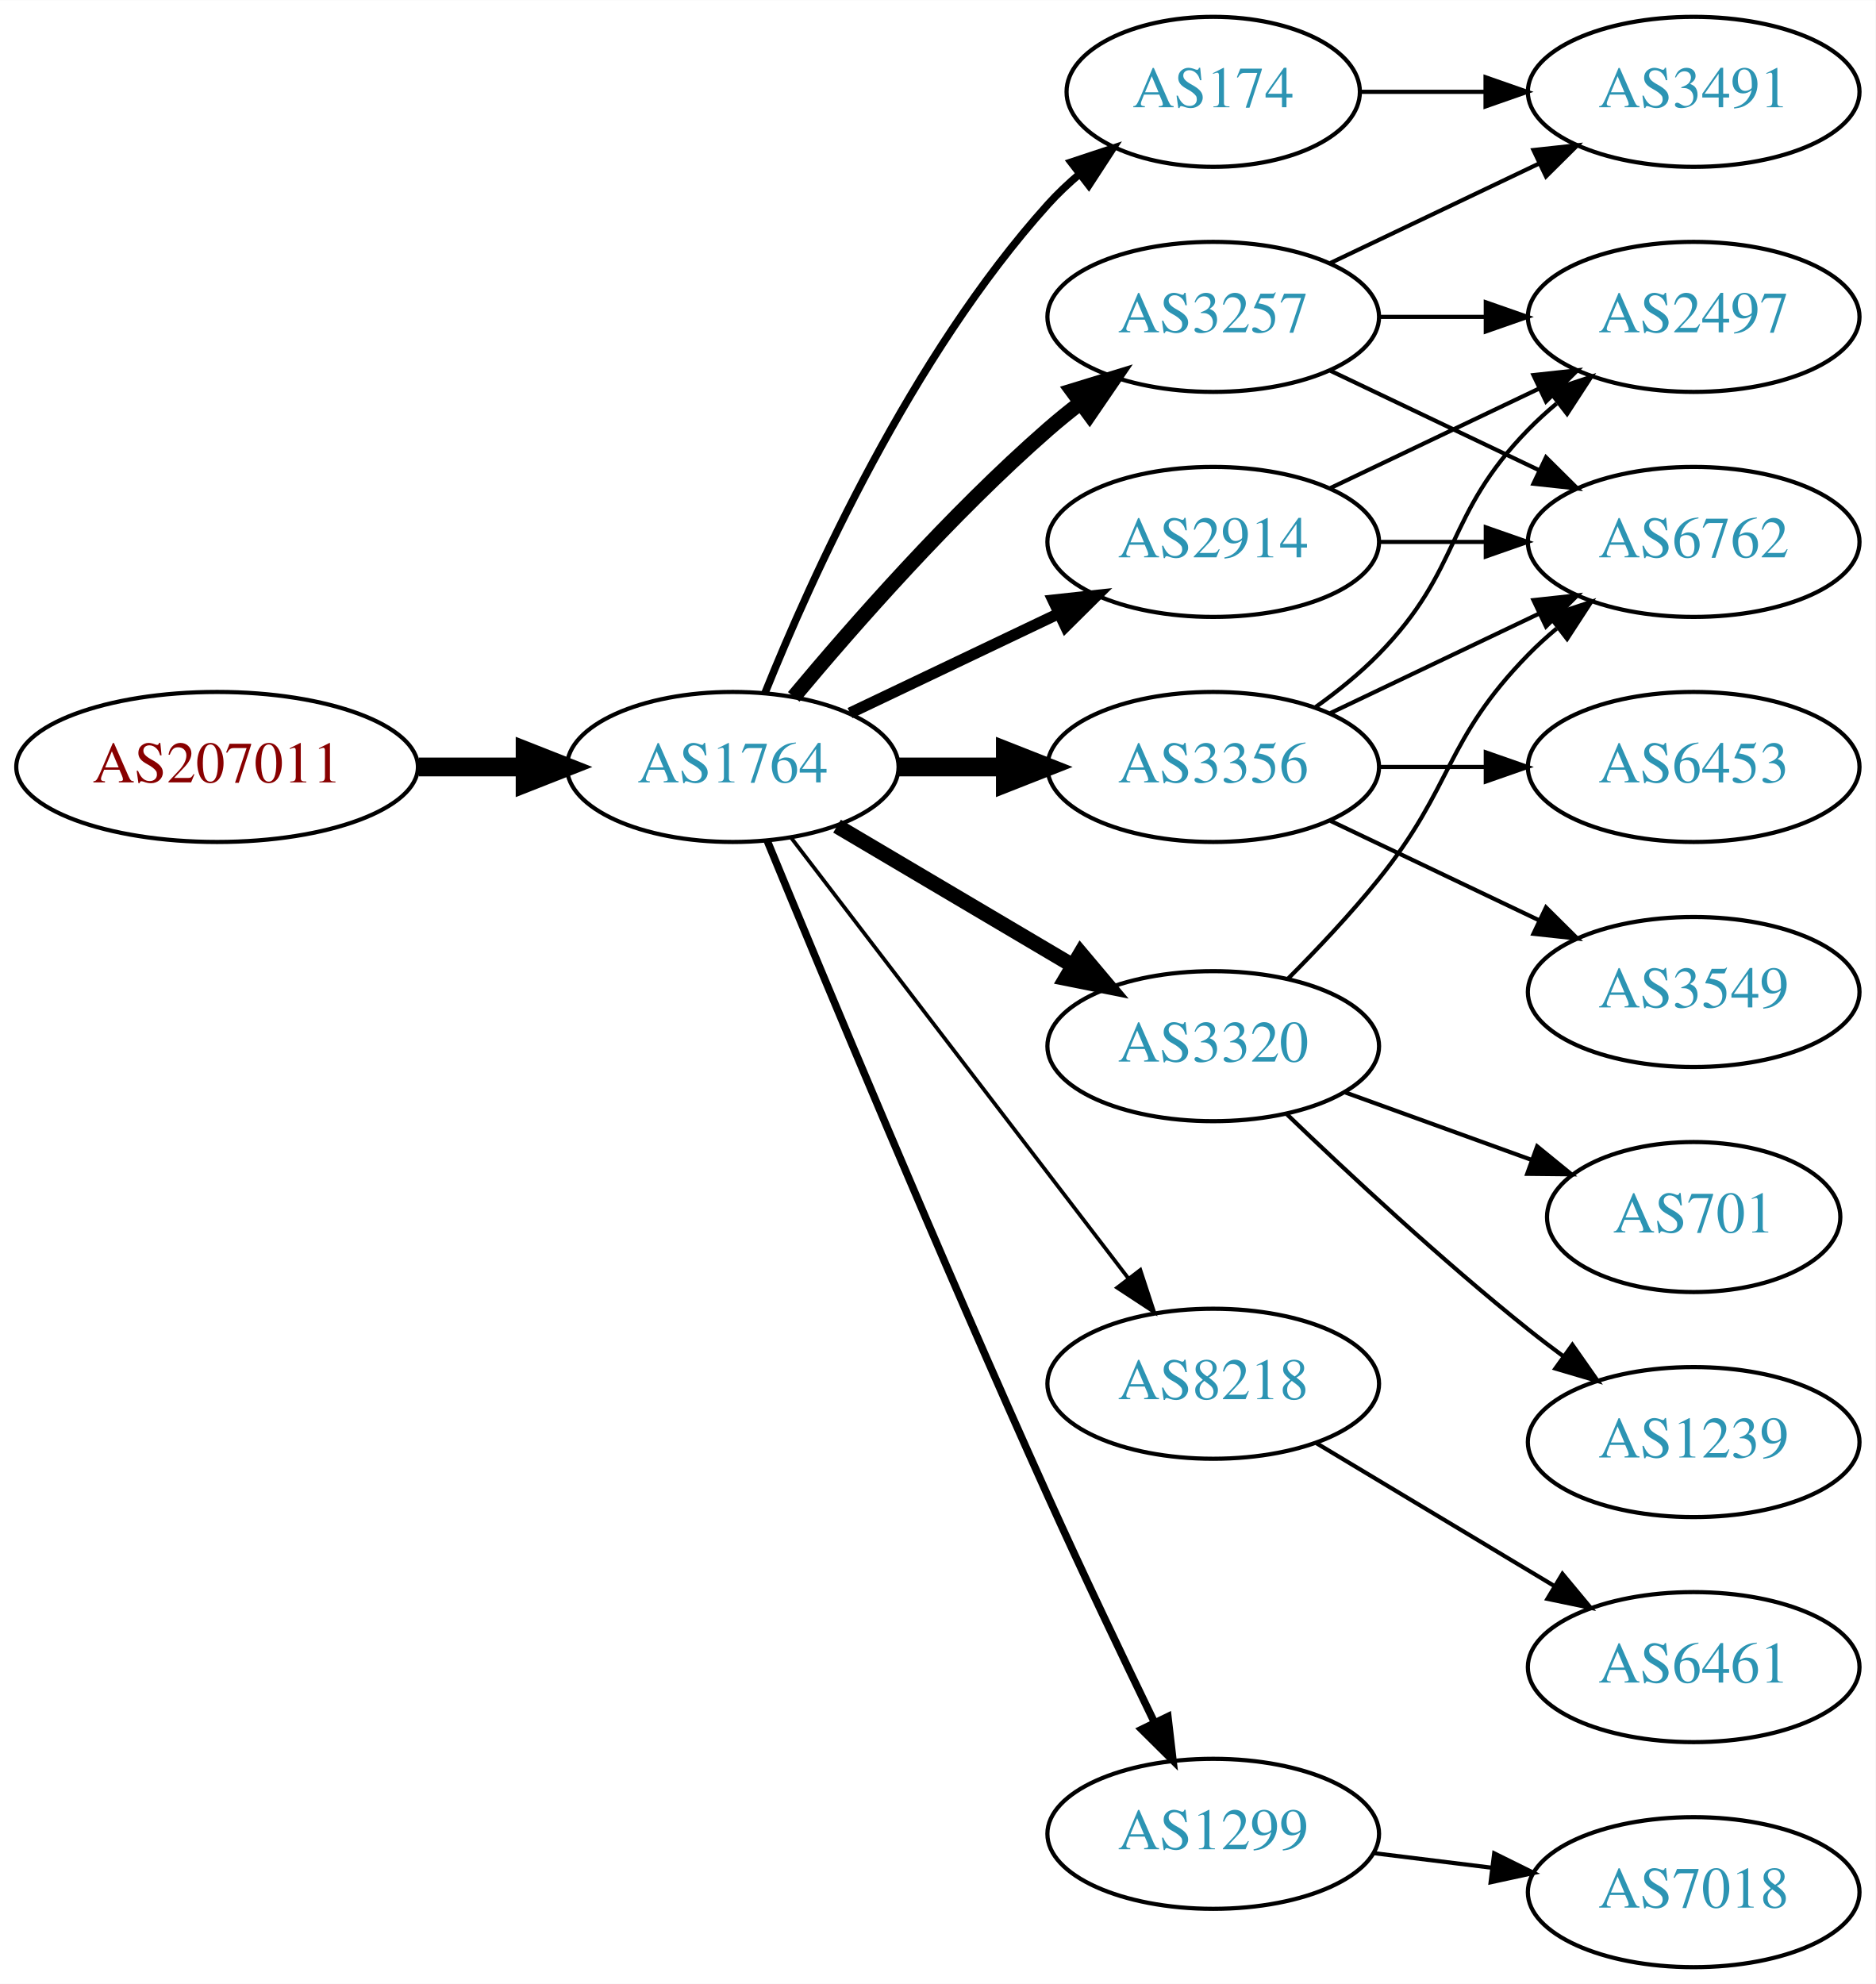
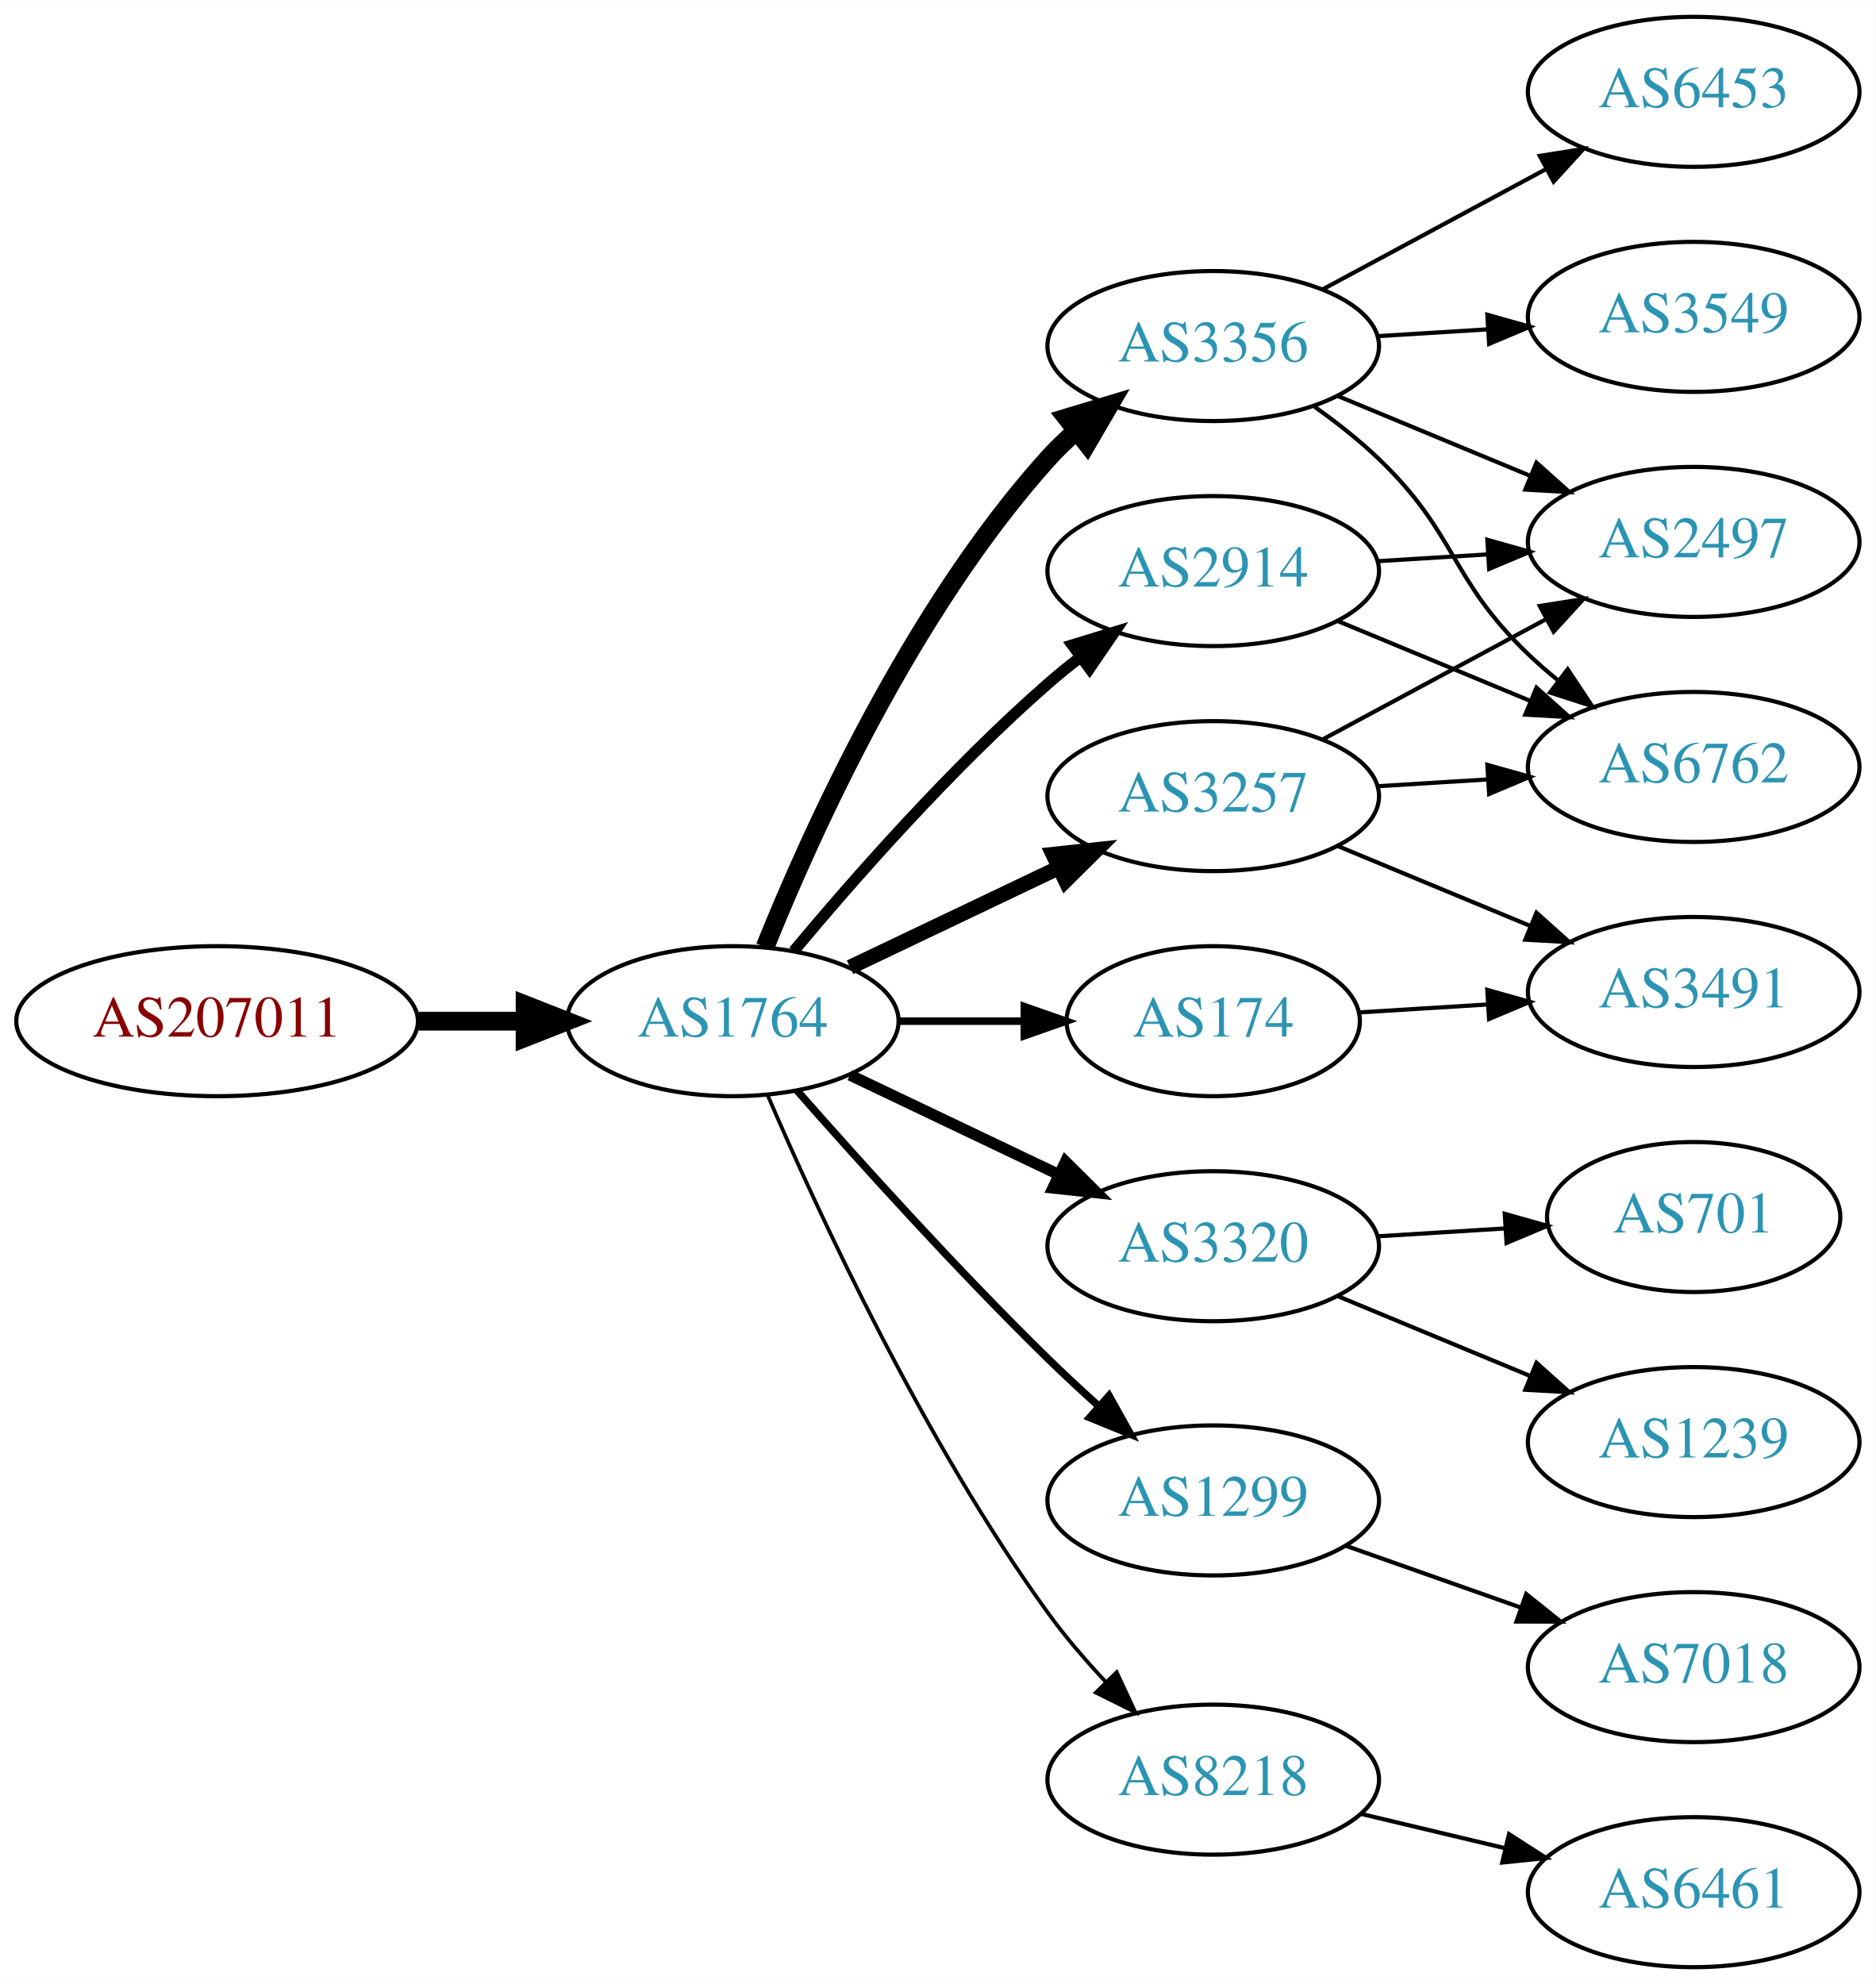
<svg xmlns="http://www.w3.org/2000/svg" xmlns:xlink="http://www.w3.org/1999/xlink" width="450pt" height="476pt" viewBox="0.00 0.00 450.07 476.00">
  <g id="graph0" class="graph" transform="scale(1 1) rotate(0) translate(4 472)">
    <polygon fill="white" stroke="none" points="-4,4 -4,-472 446.07,-472 446.07,4 -4,4" />
    <g id="node1" class="node">
      <g id="a_node1">
        <a xlink:href="/asn/207011" xlink:title="AS207011 ~ ICS Information Systems GesmbH [AT]">
-           <ellipse fill="#ffffff" stroke="black" cx="48.096" cy="-288" rx="48.192" ry="18" />
-           <text text-anchor="middle" x="48.096" y="-284.3" font-family="Times,serif" font-size="14.00" fill="#880000">AS207011</text>
+           <ellipse fill="#ffffff" stroke="black" cx="48.096" cy="-227" rx="48.192" ry="18" />
+           <text text-anchor="middle" x="48.096" y="-223.3" font-family="Times,serif" font-size="14.00" fill="#880000">AS207011</text>
        </a>
      </g>
    </g>
    <g id="node2" class="node">
      <g id="a_node2">
        <a xlink:href="/asn/1764" xlink:title="AS1764 ~ NEXTLAYER-AS [AT]">
-           <ellipse fill="#ffffff" stroke="black" cx="171.838" cy="-288" rx="39.794" ry="18" />
-           <text text-anchor="middle" x="171.838" y="-284.3" font-family="Times,serif" font-size="14.00" fill="#2c94b3">AS1764</text>
+           <ellipse fill="#ffffff" stroke="black" cx="171.838" cy="-227" rx="39.794" ry="18" />
+           <text text-anchor="middle" x="171.838" y="-223.3" font-family="Times,serif" font-size="14.00" fill="#2c94b3">AS1764</text>
        </a>
      </g>
    </g>
    <g id="edge1" class="edge">
-       <path fill="none" stroke="black" stroke-width="4.5" d="M96.513,-288C104.867,-288 113.577,-288 121.969,-288" />
-       <polygon fill="black" stroke="black" stroke-width="4.5" points="122.004,-291.938 132.004,-288 122.004,-284.063 122.004,-291.938" />
+       <path fill="none" stroke="black" stroke-width="4.5" d="M96.513,-227C104.867,-227 113.577,-227 121.969,-227" />
+       <polygon fill="black" stroke="black" stroke-width="4.5" points="122.004,-230.938 132.004,-227 122.004,-223.063 122.004,-230.938" />
    </g>
    <g id="node3" class="node">
      <g id="a_node3">
-         <a xlink:href="/asn/2914" xlink:title="AS2914 ~ NTT America, Inc. [US]">
-           <ellipse fill="#ffffff" stroke="black" cx="287.131" cy="-342" rx="39.794" ry="18" />
-           <text text-anchor="middle" x="287.131" y="-338.3" font-family="Times,serif" font-size="14.00" fill="#2c94b3">AS2914</text>
+         <a xlink:href="/asn/3356" xlink:title="AS3356 ~ Level 3 Parent, LLC [US]">
+           <ellipse fill="#ffffff" stroke="black" cx="287.131" cy="-389" rx="39.794" ry="18" />
+           <text text-anchor="middle" x="287.131" y="-385.3" font-family="Times,serif" font-size="14.00" fill="#2c94b3">AS3356</text>
        </a>
      </g>
    </g>
    <g id="edge2" class="edge">
-       <path fill="none" stroke="black" stroke-width="2.7" d="M199.974,-300.934C214.968,-308.081 233.789,-317.052 250.013,-324.785" />
-       <polygon fill="black" stroke="black" stroke-width="2.7" points="248.683,-328.028 259.216,-329.171 251.695,-321.709 248.683,-328.028" />
+       <path fill="none" stroke="black" stroke-width="4.5" d="M179.586,-244.787C190.637,-272.243 214.69,-325.578 247.484,-362 249.487,-364.224 251.706,-366.363 254.038,-368.397" />
+       <polygon fill="black" stroke="black" stroke-width="4.5" points="251.965,-371.777 262.257,-374.873 256.839,-365.591 251.965,-371.777" />
    </g>
    <g id="node4" class="node">
      <g id="a_node4">
-         <a xlink:href="/asn/3356" xlink:title="AS3356 ~ Level 3 Parent, LLC [US]">
-           <ellipse fill="#ffffff" stroke="black" cx="287.131" cy="-288" rx="39.794" ry="18" />
-           <text text-anchor="middle" x="287.131" y="-284.3" font-family="Times,serif" font-size="14.00" fill="#2c94b3">AS3356</text>
+         <a xlink:href="/asn/174" xlink:title="AS174 ~ Cogent Communications [US]">
+           <ellipse fill="#ffffff" stroke="black" cx="287.131" cy="-227" rx="35.194" ry="18" />
+           <text text-anchor="middle" x="287.131" y="-223.3" font-family="Times,serif" font-size="14.00" fill="#2c94b3">AS174</text>
        </a>
      </g>
    </g>
    <g id="edge3" class="edge">
-       <path fill="none" stroke="black" stroke-width="4.5" d="M211.51,-288C219.713,-288 228.477,-288 237.009,-288" />
-       <polygon fill="black" stroke="black" stroke-width="4.5" points="237.248,-291.938 247.248,-288 237.248,-284.063 237.248,-291.938" />
+       <path fill="none" stroke="black" stroke-width="1.8" d="M211.51,-227C221.215,-227 231.706,-227 241.669,-227" />
+       <polygon fill="black" stroke="black" stroke-width="1.8" points="241.805,-230.5 251.805,-227 241.805,-223.5 241.805,-230.5" />
    </g>
    <g id="node5" class="node">
      <g id="a_node5">
-         <a xlink:href="/asn/3257" xlink:title="AS3257 ~ GTT [DE]">
-           <ellipse fill="#ffffff" stroke="black" cx="287.131" cy="-396" rx="39.794" ry="18" />
-           <text text-anchor="middle" x="287.131" y="-392.3" font-family="Times,serif" font-size="14.00" fill="#2c94b3">AS3257</text>
+         <a xlink:href="/asn/3320" xlink:title="AS3320 ~ DTAG [DE]">
+           <ellipse fill="#ffffff" stroke="black" cx="287.131" cy="-173" rx="39.794" ry="18" />
+           <text text-anchor="middle" x="287.131" y="-169.3" font-family="Times,serif" font-size="14.00" fill="#2c94b3">AS3320</text>
        </a>
      </g>
    </g>
    <g id="edge4" class="edge">
-       <path fill="none" stroke="black" stroke-width="3.6" d="M186.468,-304.817C200.751,-321.929 224.297,-348.745 247.484,-369 249.95,-371.154 252.589,-373.294 255.286,-375.372" />
-       <polygon fill="black" stroke="black" stroke-width="3.6" points="253.311,-378.264 263.44,-381.37 257.459,-372.625 253.311,-378.264" />
+       <path fill="none" stroke="black" stroke-width="2.7" d="M199.974,-214.066C214.968,-206.919 233.789,-197.948 250.013,-190.215" />
+       <polygon fill="black" stroke="black" stroke-width="2.7" points="251.695,-193.291 259.216,-185.829 248.683,-186.972 251.695,-193.291" />
    </g>
    <g id="node6" class="node">
      <g id="a_node6">
-         <a xlink:href="/asn/3320" xlink:title="AS3320 ~ DTAG [DE]">
-           <ellipse fill="#ffffff" stroke="black" cx="287.131" cy="-221" rx="39.794" ry="18" />
-           <text text-anchor="middle" x="287.131" y="-217.3" font-family="Times,serif" font-size="14.00" fill="#2c94b3">AS3320</text>
+         <a xlink:href="/asn/1299" xlink:title="AS1299 ~ Telia Carrier [EU]">
+           <ellipse fill="#ffffff" stroke="black" cx="287.131" cy="-112" rx="39.794" ry="18" />
+           <text text-anchor="middle" x="287.131" y="-108.3" font-family="Times,serif" font-size="14.00" fill="#2c94b3">AS1299</text>
        </a>
      </g>
    </g>
    <g id="edge5" class="edge">
-       <path fill="none" stroke="black" stroke-width="3.6" d="M196.864,-273.791C213.237,-264.109 235.124,-251.165 253.128,-240.518" />
-       <polygon fill="black" stroke="black" stroke-width="3.6" points="255.313,-243.292 262.139,-235.188 251.75,-237.266 255.313,-243.292" />
+       <path fill="none" stroke="black" stroke-width="1.8" d="M187.224,-210.393C201.913,-193.679 225.601,-167.385 247.484,-146 251.301,-142.27 255.441,-138.43 259.544,-134.735" />
+       <polygon fill="black" stroke="black" stroke-width="1.8" points="262.128,-137.121 267.297,-127.873 257.489,-131.88 262.128,-137.121" />
    </g>
    <g id="node7" class="node">
      <g id="a_node7">
-         <a xlink:href="/asn/8218" xlink:title="AS8218 ~ legacy Neotelecoms [FR]">
-           <ellipse fill="#ffffff" stroke="black" cx="287.131" cy="-140" rx="39.794" ry="18" />
-           <text text-anchor="middle" x="287.131" y="-136.3" font-family="Times,serif" font-size="14.00" fill="#2c94b3">AS8218</text>
+         <a xlink:href="/asn/3257" xlink:title="AS3257 ~ GTT [DE]">
+           <ellipse fill="#ffffff" stroke="black" cx="287.131" cy="-281" rx="39.794" ry="18" />
+           <text text-anchor="middle" x="287.131" y="-277.3" font-family="Times,serif" font-size="14.00" fill="#2c94b3">AS3257</text>
        </a>
      </g>
    </g>
    <g id="edge6" class="edge">
-       <path fill="none" stroke="black" stroke-width="0.9" d="M185.834,-271.023C205.704,-245.066 243.753,-195.36 266.848,-165.191" />
-       <polygon fill="black" stroke="black" stroke-width="0.9" points="269.638,-167.303 272.937,-157.235 264.08,-163.048 269.638,-167.303" />
+       <path fill="none" stroke="black" stroke-width="3.6" d="M199.974,-239.934C214.968,-247.081 233.789,-256.052 250.013,-263.785" />
+       <polygon fill="black" stroke="black" stroke-width="3.6" points="248.683,-267.028 259.216,-268.171 251.695,-260.709 248.683,-267.028" />
    </g>
    <g id="node8" class="node">
      <g id="a_node8">
-         <a xlink:href="/asn/174" xlink:title="AS174 ~ Cogent Communications [US]">
-           <ellipse fill="#ffffff" stroke="black" cx="287.131" cy="-450" rx="35.194" ry="18" />
-           <text text-anchor="middle" x="287.131" y="-446.3" font-family="Times,serif" font-size="14.00" fill="#2c94b3">AS174</text>
+         <a xlink:href="/asn/2914" xlink:title="AS2914 ~ NTT America, Inc. [US]">
+           <ellipse fill="#ffffff" stroke="black" cx="287.131" cy="-335" rx="39.794" ry="18" />
+           <text text-anchor="middle" x="287.131" y="-331.3" font-family="Times,serif" font-size="14.00" fill="#2c94b3">AS2914</text>
        </a>
      </g>
    </g>
    <g id="edge7" class="edge">
-       <path fill="none" stroke="black" stroke-width="1.8" d="M179.586,-305.787C190.637,-333.243 214.69,-386.578 247.484,-423 249.8,-425.572 252.405,-428.03 255.14,-430.343" />
-       <polygon fill="black" stroke="black" stroke-width="1.8" points="253.006,-433.117 263.064,-436.448 257.279,-427.572 253.006,-433.117" />
+       <path fill="none" stroke="black" stroke-width="2.7" d="M186.468,-243.817C200.751,-260.929 224.297,-287.745 247.484,-308 249.95,-310.154 252.589,-312.294 255.286,-314.372" />
+       <polygon fill="black" stroke="black" stroke-width="2.7" points="253.311,-317.264 263.44,-320.37 257.459,-311.625 253.311,-317.264" />
    </g>
    <g id="node9" class="node">
      <g id="a_node9">
-         <a xlink:href="/asn/1299" xlink:title="AS1299 ~ Telia Carrier [EU]">
-           <ellipse fill="#ffffff" stroke="black" cx="287.131" cy="-32" rx="39.794" ry="18" />
-           <text text-anchor="middle" x="287.131" y="-28.3" font-family="Times,serif" font-size="14.00" fill="#2c94b3">AS1299</text>
+         <a xlink:href="/asn/8218" xlink:title="AS8218 ~ legacy Neotelecoms [FR]">
+           <ellipse fill="#ffffff" stroke="black" cx="287.131" cy="-45" rx="39.794" ry="18" />
+           <text text-anchor="middle" x="287.131" y="-41.3" font-family="Times,serif" font-size="14.00" fill="#2c94b3">AS8218</text>
        </a>
      </g>
    </g>
    <g id="edge8" class="edge">
-       <path fill="none" stroke="black" stroke-width="1.8" d="M180.117,-270.257C193.198,-238.528 221.723,-170.046 247.484,-113 255.716,-94.773 265.409,-74.46 273.028,-58.736" />
-       <polygon fill="black" stroke="black" stroke-width="1.8" points="276.246,-60.121 277.473,-49.597 269.951,-57.059 276.246,-60.121" />
+       <path fill="none" stroke="black" stroke-width="0.9" d="M180.3,-209.02C192.307,-181.117 217.618,-126.301 247.484,-85 251.59,-79.322 256.473,-73.649 261.363,-68.435" />
+       <polygon fill="black" stroke="black" stroke-width="0.9" points="263.967,-70.779 268.443,-61.176 258.955,-65.891 263.967,-70.779" />
    </g>
    <g id="node10" class="node">
      <g id="a_node10">
-         <a xlink:href="/asn/2497" xlink:title="AS2497 ~ Internet Initiative Japan Inc. [JP]">
+         <a xlink:href="/asn/3549" xlink:title="AS3549 ~ Level 3 Parent, LLC [US]">
          <ellipse fill="#ffffff" stroke="black" cx="402.424" cy="-396" rx="39.794" ry="18" />
-           <text text-anchor="middle" x="402.424" y="-392.3" font-family="Times,serif" font-size="14.00" fill="#2c94b3">AS2497</text>
+           <text text-anchor="middle" x="402.424" y="-392.3" font-family="Times,serif" font-size="14.00" fill="#2c94b3">AS3549</text>
        </a>
      </g>
    </g>
    <g id="edge9" class="edge">
-       <path fill="none" stroke="black" d="M315.267,-354.934C330.261,-362.081 349.082,-371.052 365.306,-378.785" />
-       <polygon fill="black" stroke="black" points="363.976,-382.028 374.509,-383.171 366.988,-375.709 363.976,-382.028" />
+       <path fill="none" stroke="black" d="M326.487,-391.37C334.976,-391.894 344.08,-392.457 352.914,-393.003" />
+       <polygon fill="black" stroke="black" points="352.911,-396.509 363.108,-393.633 353.342,-389.522 352.911,-396.509" />
    </g>
    <g id="node11" class="node">
      <g id="a_node11">
        <a xlink:href="/asn/6762" xlink:title="AS6762 ~ TELECOM ITALIA SPARKLE S.p.A. [IT]">
-           <ellipse fill="#ffffff" stroke="black" cx="402.424" cy="-342" rx="39.794" ry="18" />
-           <text text-anchor="middle" x="402.424" y="-338.3" font-family="Times,serif" font-size="14.00" fill="#2c94b3">AS6762</text>
+           <ellipse fill="#ffffff" stroke="black" cx="402.424" cy="-288" rx="39.794" ry="18" />
+           <text text-anchor="middle" x="402.424" y="-284.3" font-family="Times,serif" font-size="14.00" fill="#2c94b3">AS6762</text>
        </a>
      </g>
    </g>
    <g id="edge10" class="edge">
-       <path fill="none" stroke="black" d="M326.803,-342C335.006,-342 343.77,-342 352.302,-342" />
-       <polygon fill="black" stroke="black" points="352.541,-345.5 362.541,-342 352.541,-338.5 352.541,-345.5" />
-     </g>
-     <g id="edge12" class="edge">
-       <path fill="none" stroke="black" d="M311.725,-302.389C316.981,-306.148 322.313,-310.437 326.777,-315 346.95,-335.617 342.605,-348.383 362.777,-369 364.87,-371.139 367.154,-373.218 369.53,-375.21" />
-       <polygon fill="black" stroke="black" points="367.774,-378.275 377.83,-381.611 372.049,-372.732 367.774,-378.275" />
-     </g>
-     <g id="edge11" class="edge">
-       <path fill="none" stroke="black" d="M315.267,-300.934C330.261,-308.081 349.082,-317.052 365.306,-324.785" />
-       <polygon fill="black" stroke="black" points="363.976,-328.028 374.509,-329.171 366.988,-321.709 363.976,-328.028" />
+       <path fill="none" stroke="black" d="M311.511,-374.394C316.776,-370.645 322.165,-366.414 326.777,-362 345.786,-343.806 343.768,-333.194 362.777,-315 364.939,-312.931 367.272,-310.902 369.683,-308.944" />
+       <polygon fill="black" stroke="black" points="372.189,-311.436 378.044,-302.606 367.96,-305.858 372.189,-311.436" />
    </g>
    <g id="node12" class="node">
      <g id="a_node12">
        <a xlink:href="/asn/6453" xlink:title="AS6453 ~ TATA COMMUNICATIONS (AMERICA) INC [US]">
-           <ellipse fill="#ffffff" stroke="black" cx="402.424" cy="-288" rx="39.794" ry="18" />
-           <text text-anchor="middle" x="402.424" y="-284.3" font-family="Times,serif" font-size="14.00" fill="#2c94b3">AS6453</text>
-         </a>
-       </g>
-     </g>
-     <g id="edge13" class="edge">
-       <path fill="none" stroke="black" d="M326.803,-288C335.006,-288 343.77,-288 352.302,-288" />
-       <polygon fill="black" stroke="black" points="352.541,-291.5 362.541,-288 352.541,-284.5 352.541,-291.5" />
+           <ellipse fill="#ffffff" stroke="black" cx="402.424" cy="-450" rx="39.794" ry="18" />
+           <text text-anchor="middle" x="402.424" y="-446.3" font-family="Times,serif" font-size="14.00" fill="#2c94b3">AS6453</text>
+         </a>
+       </g>
+     </g>
+     <g id="edge11" class="edge">
+       <path fill="none" stroke="black" d="M313.274,-402.538C329.005,-411.008 349.489,-422.037 366.751,-431.331" />
+       <polygon fill="black" stroke="black" points="365.495,-434.63 375.959,-436.289 368.813,-428.467 365.495,-434.63" />
    </g>
    <g id="node13" class="node">
      <g id="a_node13">
-         <a xlink:href="/asn/3549" xlink:title="AS3549 ~ Level 3 Parent, LLC [US]">
-           <ellipse fill="#ffffff" stroke="black" cx="402.424" cy="-234" rx="39.794" ry="18" />
-           <text text-anchor="middle" x="402.424" y="-230.3" font-family="Times,serif" font-size="14.00" fill="#2c94b3">AS3549</text>
-         </a>
-       </g>
-     </g>
-     <g id="edge14" class="edge">
-       <path fill="none" stroke="black" d="M315.267,-275.066C330.261,-267.919 349.082,-258.948 365.306,-251.215" />
-       <polygon fill="black" stroke="black" points="366.988,-254.291 374.509,-246.829 363.976,-247.972 366.988,-254.291" />
-     </g>
-     <g id="edge16" class="edge">
-       <path fill="none" stroke="black" d="M326.803,-396C335.006,-396 343.77,-396 352.302,-396" />
-       <polygon fill="black" stroke="black" points="352.541,-399.5 362.541,-396 352.541,-392.5 352.541,-399.5" />
-     </g>
-     <g id="edge15" class="edge">
-       <path fill="none" stroke="black" d="M315.267,-383.066C330.261,-375.919 349.082,-366.948 365.306,-359.215" />
-       <polygon fill="black" stroke="black" points="366.988,-362.291 374.509,-354.829 363.976,-355.972 366.988,-362.291" />
+         <a xlink:href="/asn/2497" xlink:title="AS2497 ~ Internet Initiative Japan Inc. [JP]">
+           <ellipse fill="#ffffff" stroke="black" cx="402.424" cy="-342" rx="39.794" ry="18" />
+           <text text-anchor="middle" x="402.424" y="-338.3" font-family="Times,serif" font-size="14.00" fill="#2c94b3">AS2497</text>
+         </a>
+       </g>
+     </g>
+     <g id="edge12" class="edge">
+       <path fill="none" stroke="black" d="M317.013,-377.018C330.995,-371.218 347.976,-364.173 363.031,-357.928" />
+       <polygon fill="black" stroke="black" points="364.699,-361.025 372.595,-353.96 362.017,-354.559 364.699,-361.025" />
    </g>
    <g id="node14" class="node">
      <g id="a_node14">
        <a xlink:href="/asn/3491" xlink:title="AS3491 ~ PCCW Global, Inc. [US]">
-           <ellipse fill="#ffffff" stroke="black" cx="402.424" cy="-450" rx="39.794" ry="18" />
-           <text text-anchor="middle" x="402.424" y="-446.3" font-family="Times,serif" font-size="14.00" fill="#2c94b3">AS3491</text>
-         </a>
-       </g>
-     </g>
-     <g id="edge17" class="edge">
-       <path fill="none" stroke="black" d="M315.267,-408.934C330.261,-416.081 349.082,-425.052 365.306,-432.785" />
-       <polygon fill="black" stroke="black" points="363.976,-436.028 374.509,-437.171 366.988,-429.709 363.976,-436.028" />
-     </g>
-     <g id="edge19" class="edge">
-       <path fill="none" stroke="black" d="M305.002,-237.119C312.042,-244.18 320.114,-252.728 326.777,-261 344.872,-283.463 342.605,-294.383 362.777,-315 364.87,-317.139 367.154,-319.218 369.53,-321.21" />
-       <polygon fill="black" stroke="black" points="367.774,-324.275 377.83,-327.611 372.049,-318.732 367.774,-324.275" />
+           <ellipse fill="#ffffff" stroke="black" cx="402.424" cy="-234" rx="39.794" ry="18" />
+           <text text-anchor="middle" x="402.424" y="-230.3" font-family="Times,serif" font-size="14.00" fill="#2c94b3">AS3491</text>
+         </a>
+       </g>
+     </g>
+     <g id="edge13" class="edge">
+       <path fill="none" stroke="black" d="M322.123,-229.1C331.801,-229.698 342.537,-230.362 352.902,-231.002" />
+       <polygon fill="black" stroke="black" points="352.893,-234.508 363.09,-231.631 353.325,-227.521 352.893,-234.508" />
    </g>
    <g id="node15" class="node">
      <g id="a_node15">
        <a xlink:href="/asn/1239" xlink:title="AS1239 ~ Sprint [US]">
          <ellipse fill="#ffffff" stroke="black" cx="402.424" cy="-126" rx="39.794" ry="18" />
          <text text-anchor="middle" x="402.424" y="-122.3" font-family="Times,serif" font-size="14.00" fill="#2c94b3">AS1239</text>
        </a>
      </g>
    </g>
-     <g id="edge18" class="edge">
-       <path fill="none" stroke="black" d="M304.775,-204.688C319.55,-190.49 341.963,-169.637 362.777,-153 365.481,-150.839 368.345,-148.656 371.244,-146.516" />
-       <polygon fill="black" stroke="black" points="373.32,-149.334 379.398,-140.656 369.235,-143.65 373.32,-149.334" />
+     <g id="edge14" class="edge">
+       <path fill="none" stroke="black" d="M317.013,-161.018C330.995,-155.218 347.976,-148.173 363.031,-141.928" />
+       <polygon fill="black" stroke="black" points="364.699,-145.025 372.595,-137.96 362.017,-138.559 364.699,-145.025" />
    </g>
    <g id="node16" class="node">
      <g id="a_node16">
        <a xlink:href="/asn/701" xlink:title="AS701 ~ UUNET [US]">
          <ellipse fill="#ffffff" stroke="black" cx="402.424" cy="-180" rx="35.194" ry="18" />
          <text text-anchor="middle" x="402.424" y="-176.3" font-family="Times,serif" font-size="14.00" fill="#2c94b3">AS701</text>
        </a>
      </g>
    </g>
-     <g id="edge20" class="edge">
-       <path fill="none" stroke="black" d="M318.79,-209.905C332.527,-204.933 348.867,-199.02 363.376,-193.769" />
-       <polygon fill="black" stroke="black" points="364.862,-196.954 373.074,-190.26 362.48,-190.372 364.862,-196.954" />
+     <g id="edge15" class="edge">
+       <path fill="none" stroke="black" d="M326.487,-175.37C336.301,-175.976 346.937,-176.633 357.027,-177.257" />
+       <polygon fill="black" stroke="black" points="357.091,-180.767 367.288,-177.891 357.523,-173.781 357.091,-180.767" />
    </g>
    <g id="node17" class="node">
      <g id="a_node17">
-         <a xlink:href="/asn/6461" xlink:title="AS6461 ~ Zayo Bandwidth [US]">
+         <a xlink:href="/asn/7018" xlink:title="AS7018 ~ AT&amp;T Services, Inc. [US]">
          <ellipse fill="#ffffff" stroke="black" cx="402.424" cy="-72" rx="39.794" ry="18" />
-           <text text-anchor="middle" x="402.424" y="-68.3" font-family="Times,serif" font-size="14.00" fill="#2c94b3">AS6461</text>
-         </a>
-       </g>
+           <text text-anchor="middle" x="402.424" y="-68.3" font-family="Times,serif" font-size="14.00" fill="#2c94b3">AS7018</text>
+         </a>
+       </g>
+     </g>
+     <g id="edge16" class="edge">
+       <path fill="none" stroke="black" d="M319.089,-101.07C331.952,-96.528 347.058,-91.195 360.795,-86.345" />
+       <polygon fill="black" stroke="black" points="362.239,-89.547 370.504,-82.917 359.909,-82.946 362.239,-89.547" />
+     </g>
+     <g id="edge18" class="edge">
+       <path fill="none" stroke="black" d="M326.487,-283.37C334.976,-283.894 344.08,-284.457 352.914,-285.003" />
+       <polygon fill="black" stroke="black" points="352.911,-288.509 363.108,-285.633 353.342,-281.522 352.911,-288.509" />
+     </g>
+     <g id="edge19" class="edge">
+       <path fill="none" stroke="black" d="M313.274,-294.538C329.005,-303.008 349.489,-314.037 366.751,-323.331" />
+       <polygon fill="black" stroke="black" points="365.495,-326.63 375.959,-328.289 368.813,-320.467 365.495,-326.63" />
+     </g>
+     <g id="edge17" class="edge">
+       <path fill="none" stroke="black" d="M317.013,-269.018C330.995,-263.218 347.976,-256.173 363.031,-249.928" />
+       <polygon fill="black" stroke="black" points="364.699,-253.025 372.595,-245.96 362.017,-246.559 364.699,-253.025" />
+     </g>
+     <g id="edge20" class="edge">
+       <path fill="none" stroke="black" d="M317.013,-323.018C330.995,-317.218 347.976,-310.173 363.031,-303.928" />
+       <polygon fill="black" stroke="black" points="364.699,-307.025 372.595,-299.96 362.017,-300.559 364.699,-307.025" />
    </g>
    <g id="edge21" class="edge">
-       <path fill="none" stroke="black" d="M311.881,-125.745C328.497,-115.771 350.894,-102.329 369.13,-91.383" />
-       <polygon fill="black" stroke="black" points="370.932,-94.384 377.705,-86.236 367.33,-88.382 370.932,-94.384" />
-     </g>
-     <g id="edge22" class="edge">
-       <path fill="none" stroke="black" d="M322.43,-450C331.807,-450 342.158,-450 352.192,-450" />
-       <polygon fill="black" stroke="black" points="352.481,-453.5 362.481,-450 352.481,-446.5 352.481,-453.5" />
+       <path fill="none" stroke="black" d="M326.487,-337.37C334.976,-337.894 344.08,-338.457 352.914,-339.003" />
+       <polygon fill="black" stroke="black" points="352.911,-342.509 363.108,-339.633 353.342,-335.522 352.911,-342.509" />
    </g>
    <g id="node18" class="node">
      <g id="a_node18">
-         <a xlink:href="/asn/7018" xlink:title="AS7018 ~ AT&amp;T Services, Inc. [US]">
+         <a xlink:href="/asn/6461" xlink:title="AS6461 ~ Zayo Bandwidth [US]">
          <ellipse fill="#ffffff" stroke="black" cx="402.424" cy="-18" rx="39.794" ry="18" />
-           <text text-anchor="middle" x="402.424" y="-14.3" font-family="Times,serif" font-size="14.00" fill="#2c94b3">AS7018</text>
-         </a>
-       </g>
-     </g>
-     <g id="edge23" class="edge">
-       <path fill="none" stroke="black" d="M325.541,-27.377C334.629,-26.254 344.466,-25.038 353.951,-23.866" />
-       <polygon fill="black" stroke="black" points="354.558,-27.318 364.053,-22.618 353.699,-20.371 354.558,-27.318" />
+           <text text-anchor="middle" x="402.424" y="-14.3" font-family="Times,serif" font-size="14.00" fill="#2c94b3">AS6461</text>
+         </a>
+       </g>
+     </g>
+     <g id="edge22" class="edge">
+       <path fill="none" stroke="black" d="M322.738,-36.752C333.609,-34.162 345.764,-31.265 357.206,-28.538" />
+       <polygon fill="black" stroke="black" points="358.112,-31.92 367.029,-26.197 356.49,-25.111 358.112,-31.92" />
    </g>
  </g>
</svg>
